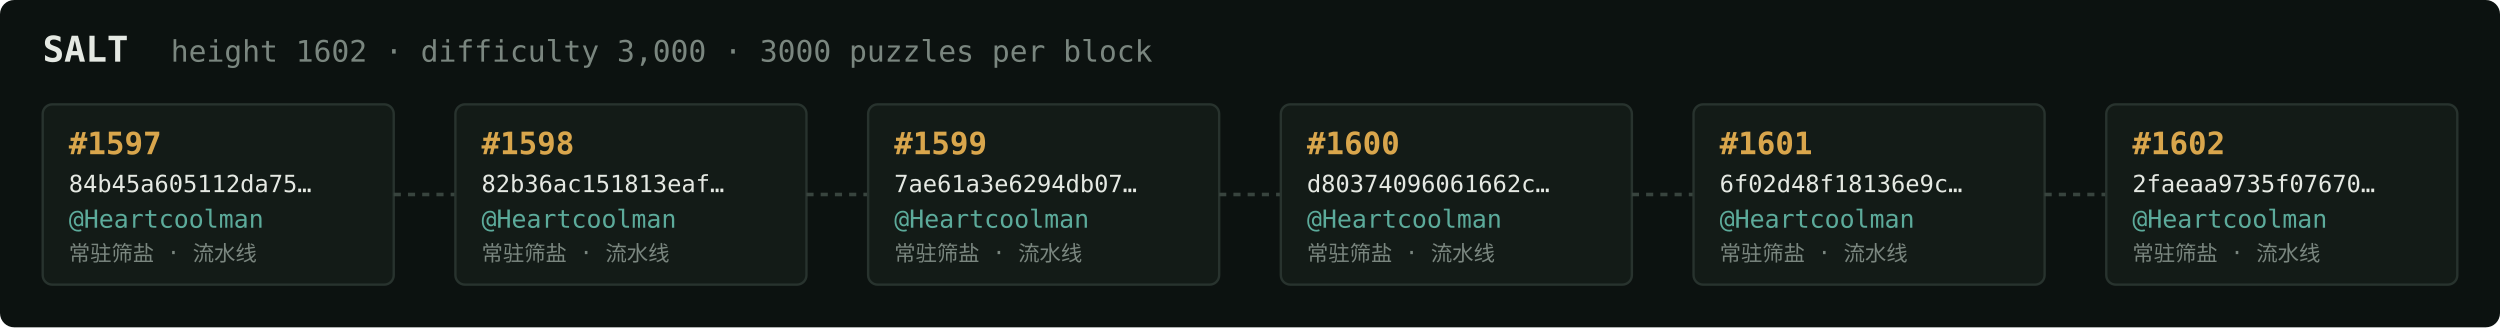
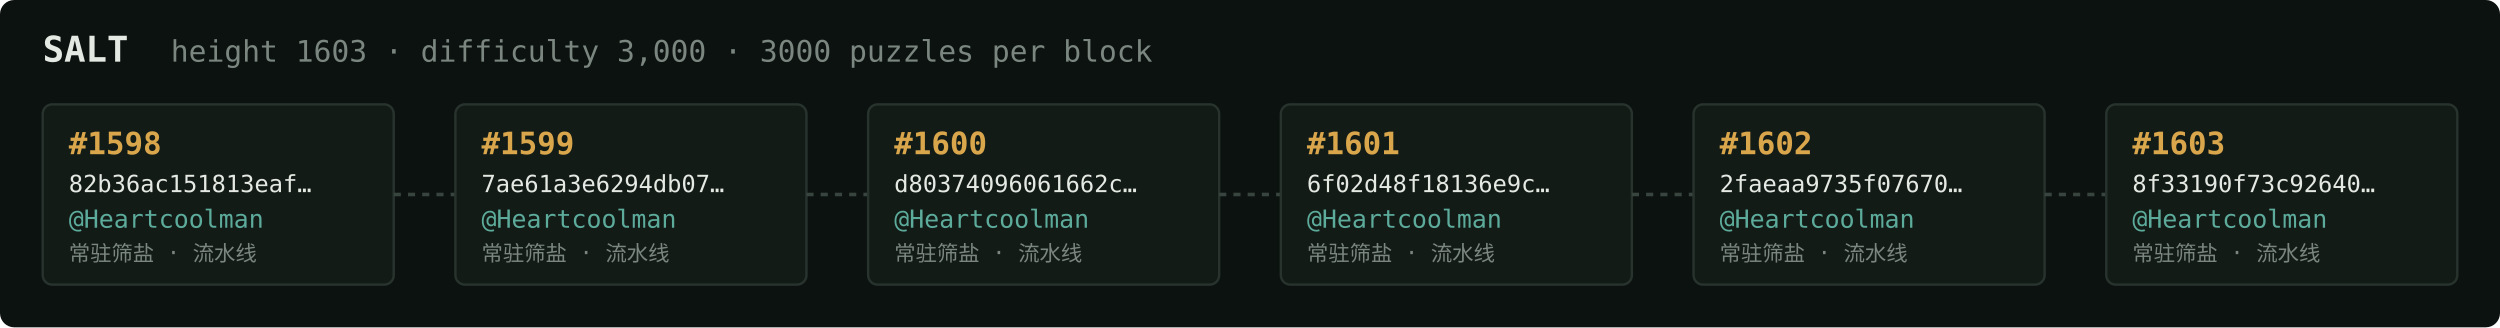
<svg xmlns="http://www.w3.org/2000/svg" width="1054" height="138" viewBox="0 0 1054 138" font-family="ui-monospace,SFMono-Regular,Menlo,monospace">
  <rect fill="#0c1210" width="1054" height="138" rx="6" />
  <text x="18" y="26" fill="#e5e9e3" font-size="15" font-weight="700">SALT</text>
-   <text x="72" y="26" fill="#7a867f" font-size="12.5">height 1602 · difficulty 3,000 · 3000 puzzles per block</text>
+   <text x="72" y="26" fill="#7a867f" font-size="12.5">height 1603 · difficulty 3,000 · 3000 puzzles per block</text>
  <rect x="18" y="44" width="148" height="76" rx="4" fill="#131b17" stroke="#28332e" stroke-width="1" />
-   <text x="29" y="65" fill="#d9a64c" font-size="13" font-weight="700">#1597</text>
-   <text x="29" y="81" fill="#e5e9e3" font-size="10">84b45a605112da75…</text>
+   <text x="29" y="65" fill="#d9a64c" font-size="13" font-weight="700">#1598</text>
+   <text x="29" y="81" fill="#e5e9e3" font-size="10">82b36ac151813eaf…</text>
  <text x="29" y="96" fill="#5cab9b" font-size="10.5">@Heartcoolman</text>
  <text x="29" y="110" fill="#7a867f" font-size="9">常驻筛盐 · 流水线</text>
  <line x1="166" y1="82.0" x2="192" y2="82.0" stroke="#38443e" stroke-width="1.5" stroke-dasharray="3 3" />
  <rect x="192" y="44" width="148" height="76" rx="4" fill="#131b17" stroke="#28332e" stroke-width="1" />
-   <text x="203" y="65" fill="#d9a64c" font-size="13" font-weight="700">#1598</text>
-   <text x="203" y="81" fill="#e5e9e3" font-size="10">82b36ac151813eaf…</text>
+   <text x="203" y="65" fill="#d9a64c" font-size="13" font-weight="700">#1599</text>
+   <text x="203" y="81" fill="#e5e9e3" font-size="10">7ae61a3e6294db07…</text>
  <text x="203" y="96" fill="#5cab9b" font-size="10.5">@Heartcoolman</text>
  <text x="203" y="110" fill="#7a867f" font-size="9">常驻筛盐 · 流水线</text>
  <line x1="340" y1="82.0" x2="366" y2="82.0" stroke="#38443e" stroke-width="1.5" stroke-dasharray="3 3" />
  <rect x="366" y="44" width="148" height="76" rx="4" fill="#131b17" stroke="#28332e" stroke-width="1" />
-   <text x="377" y="65" fill="#d9a64c" font-size="13" font-weight="700">#1599</text>
-   <text x="377" y="81" fill="#e5e9e3" font-size="10">7ae61a3e6294db07…</text>
+   <text x="377" y="65" fill="#d9a64c" font-size="13" font-weight="700">#1600</text>
+   <text x="377" y="81" fill="#e5e9e3" font-size="10">d80374096061662c…</text>
  <text x="377" y="96" fill="#5cab9b" font-size="10.5">@Heartcoolman</text>
  <text x="377" y="110" fill="#7a867f" font-size="9">常驻筛盐 · 流水线</text>
  <line x1="514" y1="82.0" x2="540" y2="82.0" stroke="#38443e" stroke-width="1.5" stroke-dasharray="3 3" />
  <rect x="540" y="44" width="148" height="76" rx="4" fill="#131b17" stroke="#28332e" stroke-width="1" />
-   <text x="551" y="65" fill="#d9a64c" font-size="13" font-weight="700">#1600</text>
-   <text x="551" y="81" fill="#e5e9e3" font-size="10">d80374096061662c…</text>
+   <text x="551" y="65" fill="#d9a64c" font-size="13" font-weight="700">#1601</text>
+   <text x="551" y="81" fill="#e5e9e3" font-size="10">6f02d48f18136e9c…</text>
  <text x="551" y="96" fill="#5cab9b" font-size="10.5">@Heartcoolman</text>
  <text x="551" y="110" fill="#7a867f" font-size="9">常驻筛盐 · 流水线</text>
  <line x1="688" y1="82.0" x2="714" y2="82.0" stroke="#38443e" stroke-width="1.5" stroke-dasharray="3 3" />
  <rect x="714" y="44" width="148" height="76" rx="4" fill="#131b17" stroke="#28332e" stroke-width="1" />
-   <text x="725" y="65" fill="#d9a64c" font-size="13" font-weight="700">#1601</text>
-   <text x="725" y="81" fill="#e5e9e3" font-size="10">6f02d48f18136e9c…</text>
+   <text x="725" y="65" fill="#d9a64c" font-size="13" font-weight="700">#1602</text>
+   <text x="725" y="81" fill="#e5e9e3" font-size="10">2faeaa9735f07670…</text>
  <text x="725" y="96" fill="#5cab9b" font-size="10.5">@Heartcoolman</text>
  <text x="725" y="110" fill="#7a867f" font-size="9">常驻筛盐 · 流水线</text>
  <line x1="862" y1="82.0" x2="888" y2="82.0" stroke="#38443e" stroke-width="1.5" stroke-dasharray="3 3" />
  <rect x="888" y="44" width="148" height="76" rx="4" fill="#131b17" stroke="#28332e" stroke-width="1" />
-   <text x="899" y="65" fill="#d9a64c" font-size="13" font-weight="700">#1602</text>
-   <text x="899" y="81" fill="#e5e9e3" font-size="10">2faeaa9735f07670…</text>
+   <text x="899" y="65" fill="#d9a64c" font-size="13" font-weight="700">#1603</text>
+   <text x="899" y="81" fill="#e5e9e3" font-size="10">8f33190f73c92640…</text>
  <text x="899" y="96" fill="#5cab9b" font-size="10.5">@Heartcoolman</text>
  <text x="899" y="110" fill="#7a867f" font-size="9">常驻筛盐 · 流水线</text>
</svg>
